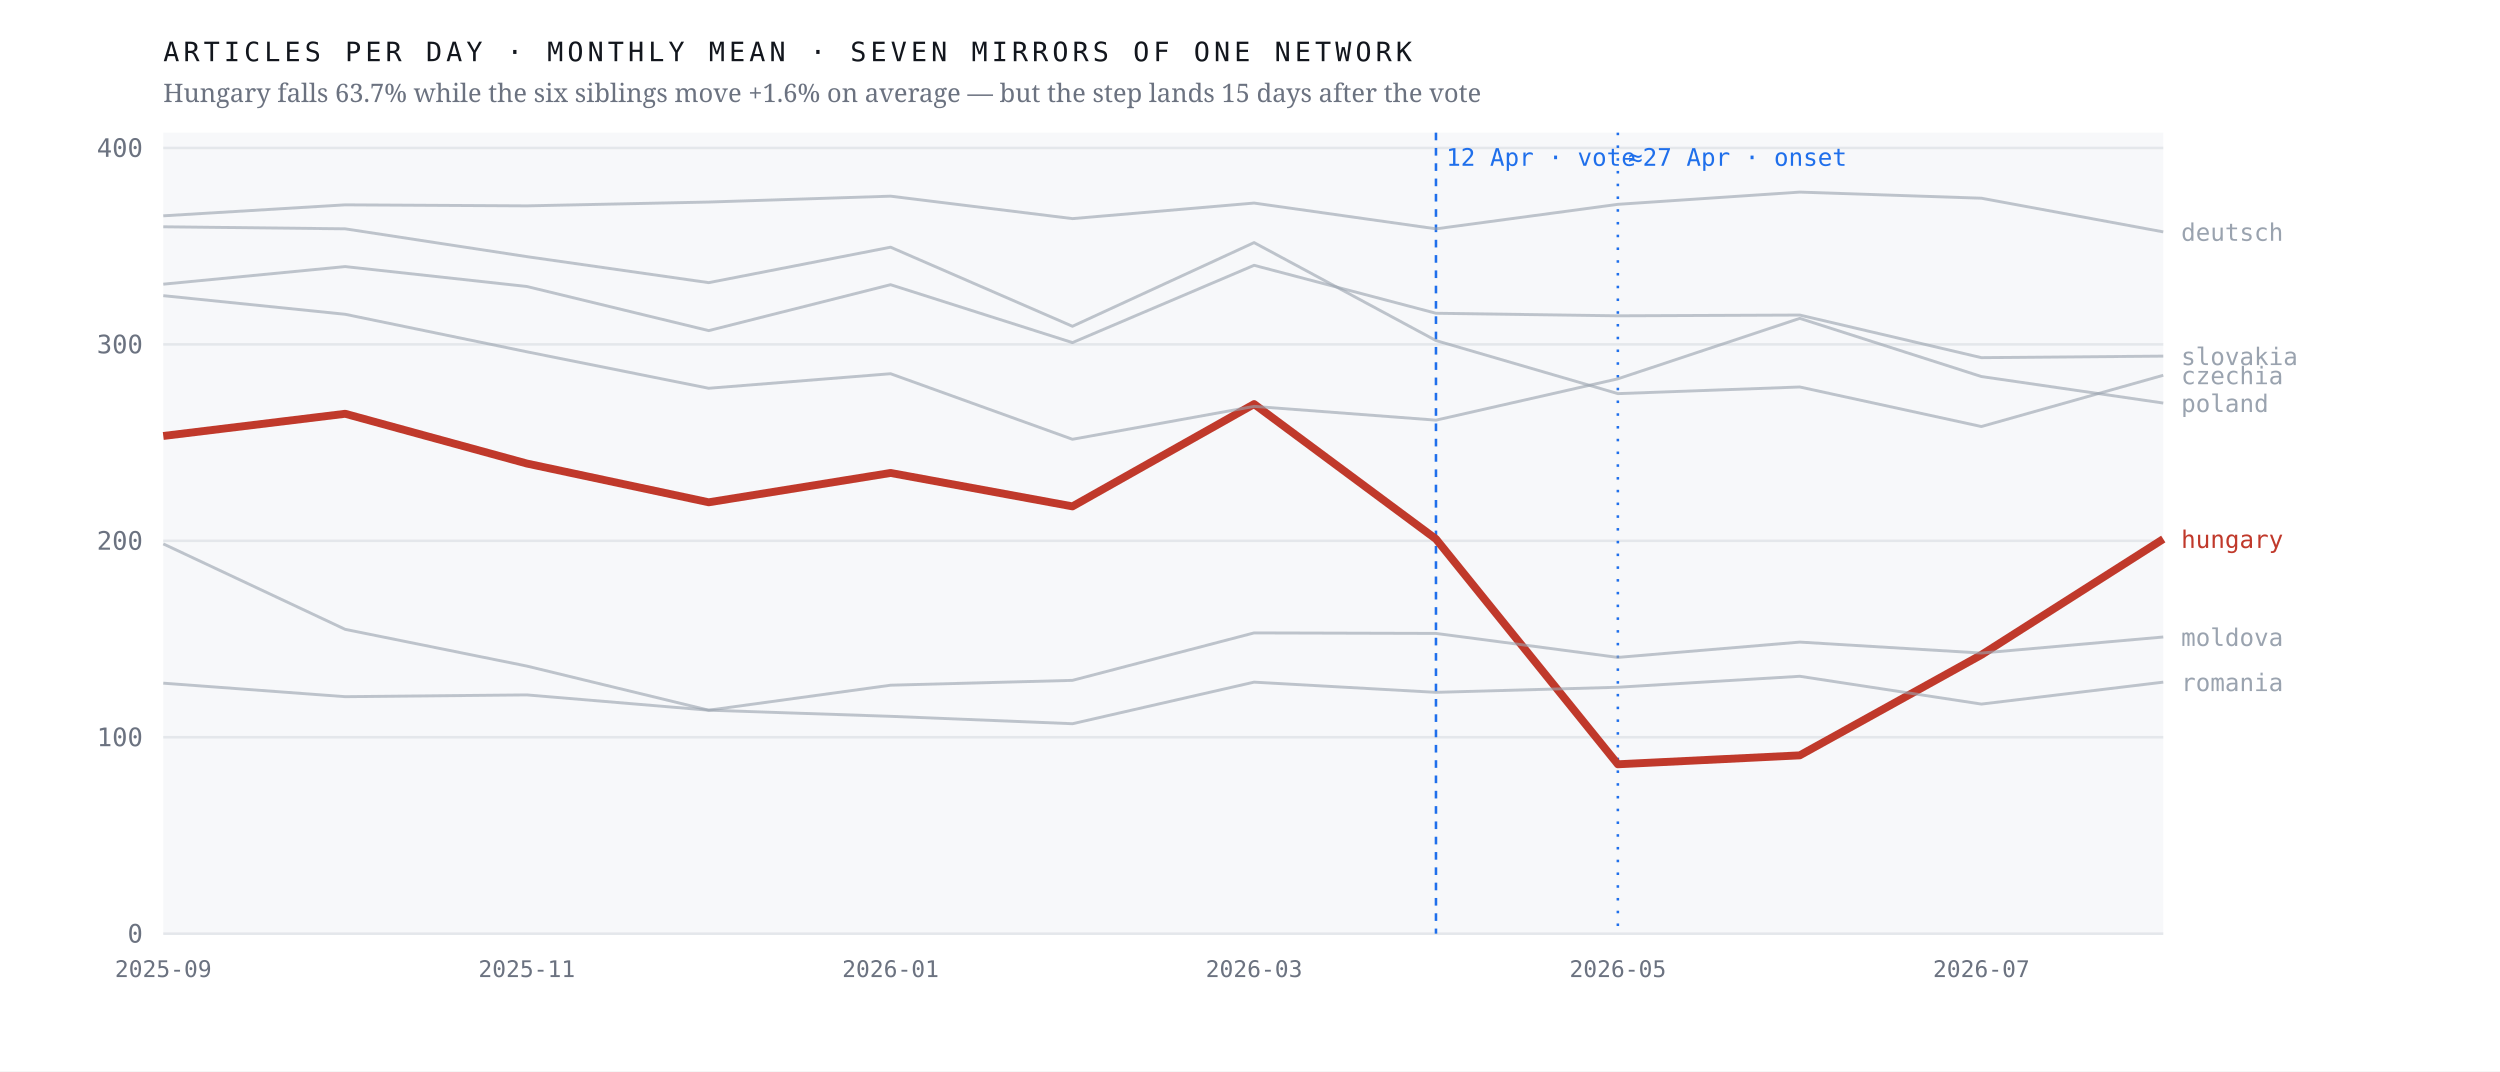
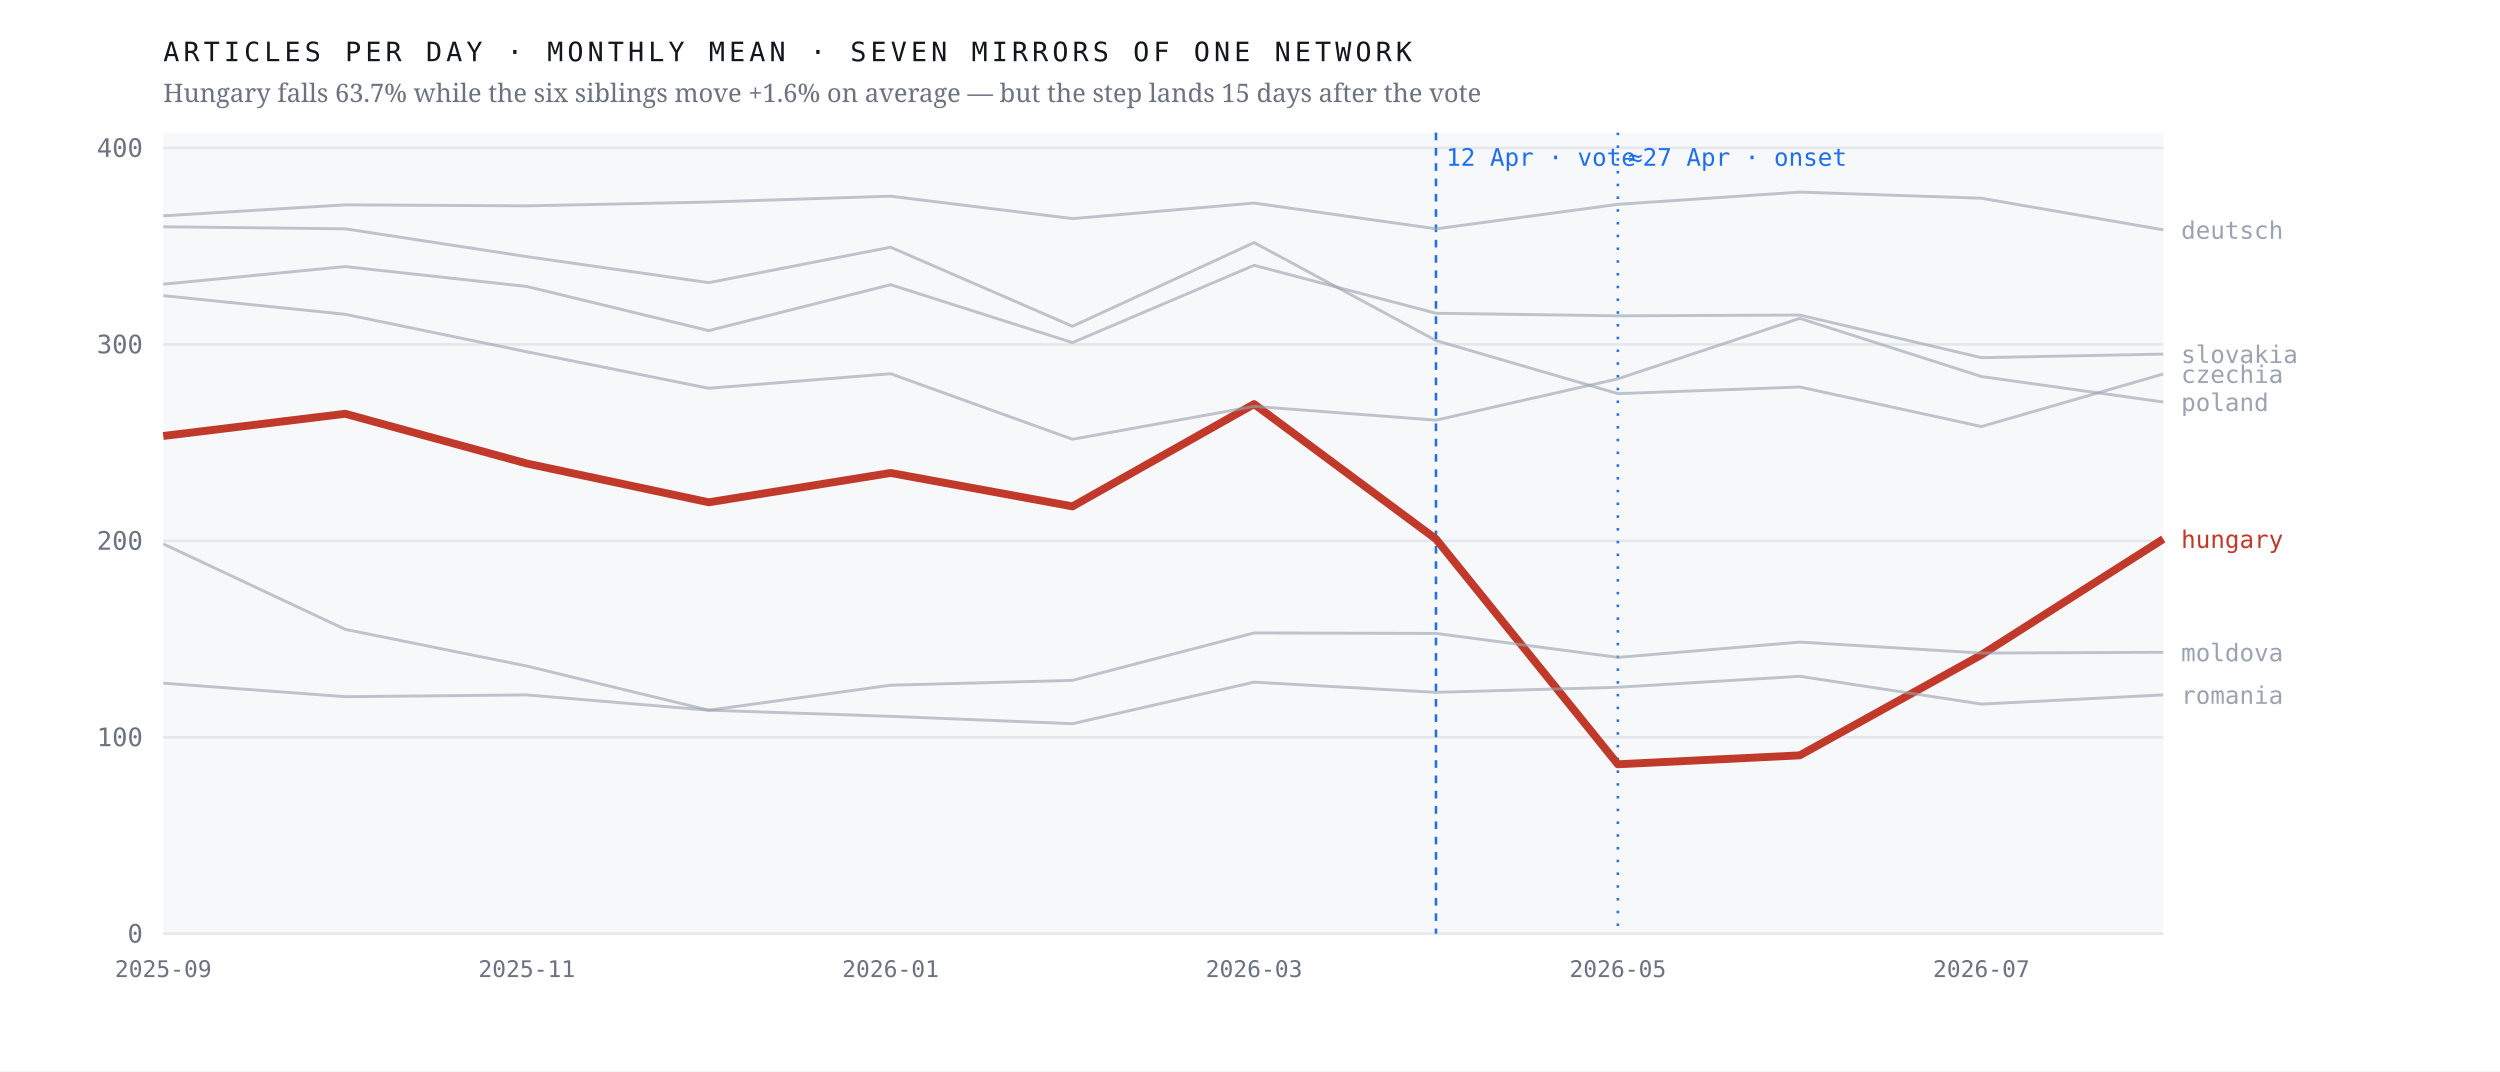
<svg xmlns="http://www.w3.org/2000/svg" viewBox="0 0 980 420" width="980" height="420" role="img" aria-label="Monthly output of seven mirrors of one network; the Hungarian line falls 63.7% after April 2026 while the six others hold roughly flat">
  <rect width="980" height="420" fill="#ffffff" />
  <rect x="64" y="52" width="784" height="314" fill="#f7f8fa" />
  <line x1="64" y1="366.0" x2="848" y2="366.0" stroke="#e4e7eb" stroke-width="1" />
  <text x="56.0" y="369.5" font-family="ui-monospace,'IBM Plex Mono',Menlo,monospace" font-size="10" font-weight="400" letter-spacing="0" fill="#6b7280" text-anchor="end">0</text>
  <line x1="64" y1="289.0" x2="848" y2="289.0" stroke="#e4e7eb" stroke-width="1" />
  <text x="56.0" y="292.5" font-family="ui-monospace,'IBM Plex Mono',Menlo,monospace" font-size="10" font-weight="400" letter-spacing="0" fill="#6b7280" text-anchor="end">100</text>
  <line x1="64" y1="212.0" x2="848" y2="212.0" stroke="#e4e7eb" stroke-width="1" />
  <text x="56.0" y="215.5" font-family="ui-monospace,'IBM Plex Mono',Menlo,monospace" font-size="10" font-weight="400" letter-spacing="0" fill="#6b7280" text-anchor="end">200</text>
  <line x1="64" y1="135.0" x2="848" y2="135.0" stroke="#e4e7eb" stroke-width="1" />
  <text x="56.0" y="138.5" font-family="ui-monospace,'IBM Plex Mono',Menlo,monospace" font-size="10" font-weight="400" letter-spacing="0" fill="#6b7280" text-anchor="end">300</text>
  <line x1="64" y1="58.0" x2="848" y2="58.0" stroke="#e4e7eb" stroke-width="1" />
  <text x="56.0" y="61.5" font-family="ui-monospace,'IBM Plex Mono',Menlo,monospace" font-size="10" font-weight="400" letter-spacing="0" fill="#6b7280" text-anchor="end">400</text>
  <line x1="562.9" y1="52" x2="562.9" y2="366" stroke="#1f6feb" stroke-width="1" stroke-dasharray="3 3" />
  <text x="566.9" y="65.0" font-family="ui-monospace,'IBM Plex Mono',Menlo,monospace" font-size="9.5" font-weight="400" letter-spacing="0" fill="#1f6feb" text-anchor="start">12 Apr · vote</text>
  <line x1="634.2" y1="52" x2="634.2" y2="366" stroke="#1f6feb" stroke-width="1" stroke-dasharray="1 4" />
  <text x="638.2" y="65.0" font-family="ui-monospace,'IBM Plex Mono',Menlo,monospace" font-size="9.5" font-weight="400" letter-spacing="0" fill="#1f6feb" text-anchor="start">≈27 Apr · onset</text>
  <polyline points="64.0,170.9 135.3,162.2 206.5,181.7 277.8,196.9 349.1,185.4 420.4,198.5 491.6,158.4 562.9,211.3 634.2,299.6 705.5,296.1 776.7,256.7 848.0,211.3" fill="none" stroke="#c0392b" stroke-width="3.1" stroke-opacity="1" stroke-linejoin="round" />
  <text x="855.0" y="214.8" font-family="ui-monospace,'IBM Plex Mono',Menlo,monospace" font-size="9.5" font-weight="500" letter-spacing="0" fill="#c0392b" text-anchor="start">hungary</text>
-   <polyline points="64.0,88.9 135.3,89.7 206.5,100.6 277.8,110.8 349.1,96.9 420.4,127.9 491.6,95.1 562.9,133.5 634.2,154.3 705.5,151.7 776.7,167.2 848.0,147.1" fill="none" stroke="#9aa3af" stroke-width="1.15" stroke-opacity="0.62" stroke-linejoin="round" />
-   <text x="855.0" y="150.6" font-family="ui-monospace,'IBM Plex Mono',Menlo,monospace" font-size="9.5" font-weight="400" letter-spacing="0" fill="#9aa3af" text-anchor="start">czechia</text>
-   <polyline points="64.0,84.6 135.3,80.3 206.5,80.7 277.8,79.2 349.1,76.9 420.4,85.7 491.6,79.6 562.9,89.7 634.2,80.1 705.5,75.3 776.7,77.7 848.0,90.9" fill="none" stroke="#9aa3af" stroke-width="1.15" stroke-opacity="0.62" stroke-linejoin="round" />
-   <text x="855.0" y="94.4" font-family="ui-monospace,'IBM Plex Mono',Menlo,monospace" font-size="9.5" font-weight="400" letter-spacing="0" fill="#9aa3af" text-anchor="start">deutsch</text>
-   <polyline points="64.0,213.2 135.3,246.7 206.5,261.1 277.8,278.4 349.1,268.6 420.4,266.7 491.6,248.1 562.9,248.3 634.2,257.7 705.5,251.7 776.7,256.0 848.0,249.7" fill="none" stroke="#9aa3af" stroke-width="1.15" stroke-opacity="0.62" stroke-linejoin="round" />
-   <text x="855.0" y="253.2" font-family="ui-monospace,'IBM Plex Mono',Menlo,monospace" font-size="9.5" font-weight="400" letter-spacing="0" fill="#9aa3af" text-anchor="start">moldova</text>
-   <polyline points="64.0,115.9 135.3,123.2 206.5,137.9 277.8,152.2 349.1,146.5 420.4,172.2 491.6,159.3 562.9,164.7 634.2,148.5 705.5,124.8 776.7,147.6 848.0,158.0" fill="none" stroke="#9aa3af" stroke-width="1.15" stroke-opacity="0.62" stroke-linejoin="round" />
-   <text x="855.0" y="161.5" font-family="ui-monospace,'IBM Plex Mono',Menlo,monospace" font-size="9.5" font-weight="400" letter-spacing="0" fill="#9aa3af" text-anchor="start">poland</text>
-   <polyline points="64.0,267.8 135.3,273.1 206.5,272.4 277.8,278.4 349.1,280.8 420.4,283.7 491.6,267.4 562.9,271.4 634.2,269.4 705.5,265.1 776.7,276.0 848.0,267.4" fill="none" stroke="#9aa3af" stroke-width="1.15" stroke-opacity="0.62" stroke-linejoin="round" />
-   <text x="855.0" y="270.9" font-family="ui-monospace,'IBM Plex Mono',Menlo,monospace" font-size="9.5" font-weight="400" letter-spacing="0" fill="#9aa3af" text-anchor="start">romania</text>
-   <polyline points="64.0,111.4 135.3,104.5 206.5,112.3 277.8,129.6 349.1,111.6 420.4,134.3 491.6,104.0 562.9,122.8 634.2,123.8 705.5,123.5 776.7,140.2 848.0,139.6" fill="none" stroke="#9aa3af" stroke-width="1.15" stroke-opacity="0.62" stroke-linejoin="round" />
-   <text x="855.0" y="143.1" font-family="ui-monospace,'IBM Plex Mono',Menlo,monospace" font-size="9.5" font-weight="400" letter-spacing="0" fill="#9aa3af" text-anchor="start">slovakia</text>
+   <polyline points="64.0,88.9 135.3,89.7 206.5,100.6 277.8,110.8 349.1,96.9 420.4,127.9 491.6,95.1 562.9,133.5 634.2,154.3 705.5,151.7 776.7,167.2 848.0,146.6" fill="none" stroke="#9aa3af" stroke-width="1.15" stroke-opacity="0.62" stroke-linejoin="round" />
+   <text x="855.0" y="150.1" font-family="ui-monospace,'IBM Plex Mono',Menlo,monospace" font-size="9.5" font-weight="400" letter-spacing="0" fill="#9aa3af" text-anchor="start">czechia</text>
+   <polyline points="64.0,84.6 135.3,80.3 206.5,80.7 277.8,79.2 349.1,76.9 420.4,85.7 491.6,79.6 562.9,89.7 634.2,80.1 705.5,75.3 776.7,77.7 848.0,90.1" fill="none" stroke="#9aa3af" stroke-width="1.15" stroke-opacity="0.62" stroke-linejoin="round" />
+   <text x="855.0" y="93.6" font-family="ui-monospace,'IBM Plex Mono',Menlo,monospace" font-size="9.5" font-weight="400" letter-spacing="0" fill="#9aa3af" text-anchor="start">deutsch</text>
+   <polyline points="64.0,213.2 135.3,246.7 206.5,261.1 277.8,278.4 349.1,268.6 420.4,266.7 491.6,248.1 562.9,248.3 634.2,257.7 705.5,251.7 776.7,256.0 848.0,255.7" fill="none" stroke="#9aa3af" stroke-width="1.15" stroke-opacity="0.62" stroke-linejoin="round" />
+   <text x="855.0" y="259.2" font-family="ui-monospace,'IBM Plex Mono',Menlo,monospace" font-size="9.5" font-weight="400" letter-spacing="0" fill="#9aa3af" text-anchor="start">moldova</text>
+   <polyline points="64.0,115.9 135.3,123.2 206.5,137.9 277.8,152.2 349.1,146.5 420.4,172.2 491.6,159.3 562.9,164.7 634.2,148.5 705.5,124.8 776.7,147.6 848.0,157.6" fill="none" stroke="#9aa3af" stroke-width="1.15" stroke-opacity="0.62" stroke-linejoin="round" />
+   <text x="855.0" y="161.1" font-family="ui-monospace,'IBM Plex Mono',Menlo,monospace" font-size="9.5" font-weight="400" letter-spacing="0" fill="#9aa3af" text-anchor="start">poland</text>
+   <polyline points="64.0,267.8 135.3,273.1 206.5,272.4 277.8,278.4 349.1,280.8 420.4,283.7 491.6,267.4 562.9,271.4 634.2,269.4 705.5,265.1 776.7,276.0 848.0,272.4" fill="none" stroke="#9aa3af" stroke-width="1.15" stroke-opacity="0.62" stroke-linejoin="round" />
+   <text x="855.0" y="275.9" font-family="ui-monospace,'IBM Plex Mono',Menlo,monospace" font-size="9.5" font-weight="400" letter-spacing="0" fill="#9aa3af" text-anchor="start">romania</text>
+   <polyline points="64.0,111.4 135.3,104.5 206.5,112.3 277.8,129.6 349.1,111.6 420.4,134.3 491.6,104.0 562.9,122.8 634.2,123.8 705.5,123.5 776.7,140.2 848.0,138.8" fill="none" stroke="#9aa3af" stroke-width="1.15" stroke-opacity="0.62" stroke-linejoin="round" />
+   <text x="855.0" y="142.3" font-family="ui-monospace,'IBM Plex Mono',Menlo,monospace" font-size="9.5" font-weight="400" letter-spacing="0" fill="#9aa3af" text-anchor="start">slovakia</text>
  <text x="64.0" y="383.0" font-family="ui-monospace,'IBM Plex Mono',Menlo,monospace" font-size="9" font-weight="400" letter-spacing="0" fill="#6b7280" text-anchor="middle">2025-09</text>
  <text x="206.5" y="383.0" font-family="ui-monospace,'IBM Plex Mono',Menlo,monospace" font-size="9" font-weight="400" letter-spacing="0" fill="#6b7280" text-anchor="middle">2025-11</text>
  <text x="349.1" y="383.0" font-family="ui-monospace,'IBM Plex Mono',Menlo,monospace" font-size="9" font-weight="400" letter-spacing="0" fill="#6b7280" text-anchor="middle">2026-01</text>
  <text x="491.6" y="383.0" font-family="ui-monospace,'IBM Plex Mono',Menlo,monospace" font-size="9" font-weight="400" letter-spacing="0" fill="#6b7280" text-anchor="middle">2026-03</text>
  <text x="634.2" y="383.0" font-family="ui-monospace,'IBM Plex Mono',Menlo,monospace" font-size="9" font-weight="400" letter-spacing="0" fill="#6b7280" text-anchor="middle">2026-05</text>
  <text x="776.7" y="383.0" font-family="ui-monospace,'IBM Plex Mono',Menlo,monospace" font-size="9" font-weight="400" letter-spacing="0" fill="#6b7280" text-anchor="middle">2026-07</text>
  <text x="64.0" y="24.0" font-family="ui-monospace,'IBM Plex Mono',Menlo,monospace" font-size="10.5" font-weight="400" letter-spacing="1.6" fill="#12161d" text-anchor="start">ARTICLES PER DAY · MONTHLY MEAN · SEVEN MIRRORS OF ONE NETWORK</text>
  <text x="64.0" y="40.0" font-family="'Newsreader',Georgia,serif" font-size="10" font-weight="400" letter-spacing="0" fill="#6b7280" text-anchor="start">Hungary falls 63.7% while the six siblings move +1.6% on average — but the step lands 15 days after the vote</text>
</svg>
